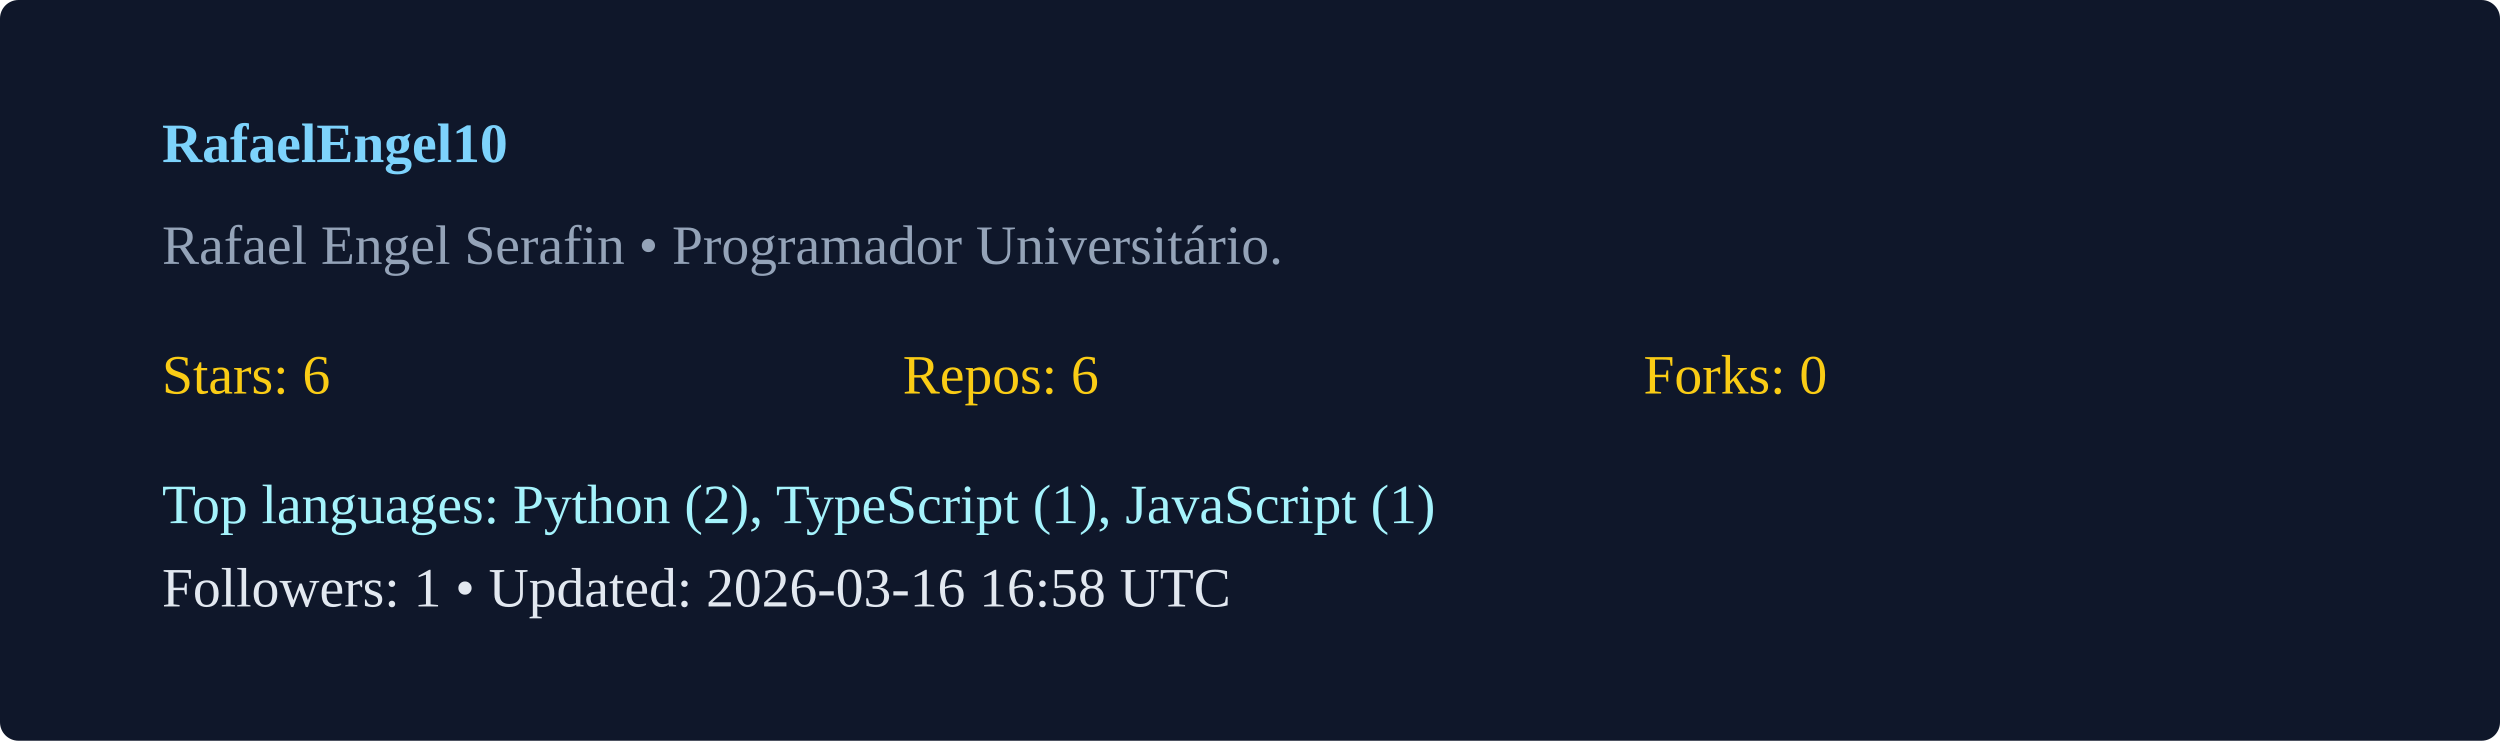
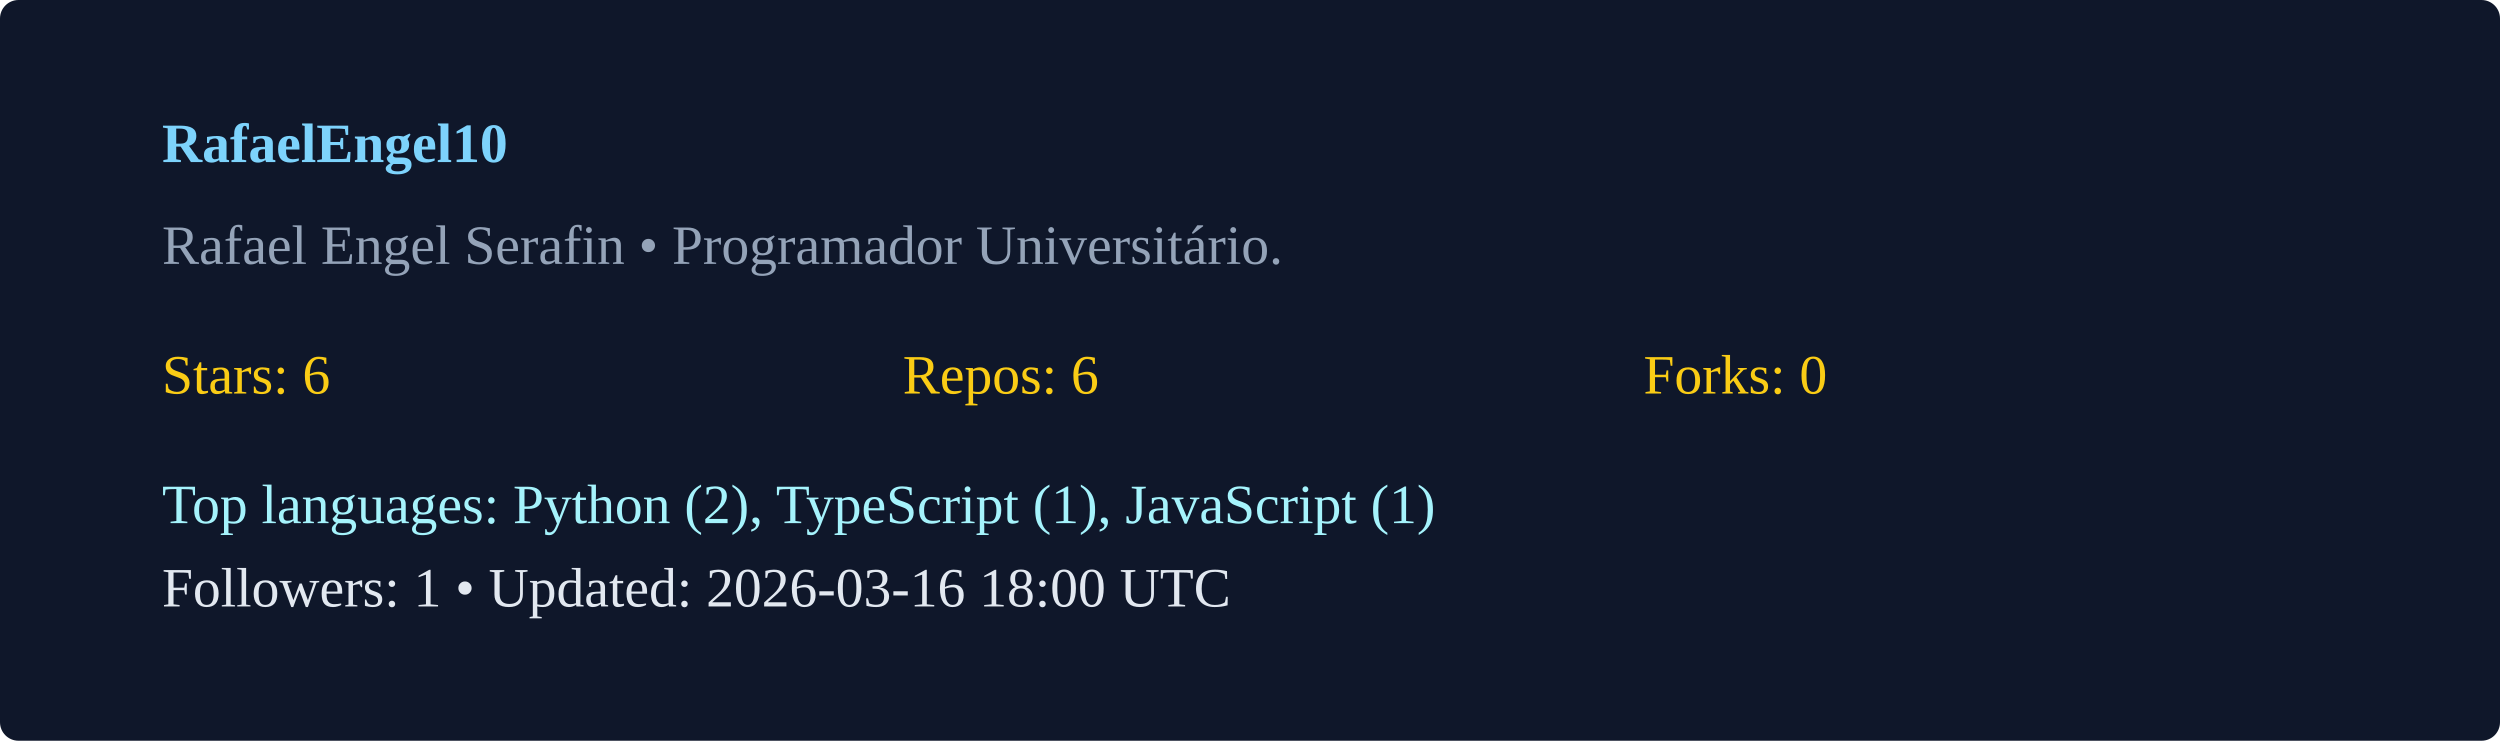
<svg xmlns="http://www.w3.org/2000/svg" width="540" height="160" viewBox="0 0 540 160">
  <rect width="100%" height="100%" rx="4" fill="#0f172a" />
  <g transform="translate(35,35)">
    <text x="0" y="0" fill="#7dd3fc" font-weight="600">RafaelEngel10</text>
    <text x="0" y="22" fill="#94a3b8">Rafael Engel Serafin  • Programador Universitário. </text>
    <g transform="translate(0,50)">
      <text x="0" y="0" fill="#facc15">Stars: 6</text>
      <text x="160" y="0" fill="#facc15">Repos: 6</text>
      <text x="320" y="0" fill="#facc15">Forks: 0</text>
      <text x="0" y="28" fill="#a5f3fc">Top languages: Python (2), TypeScript (1), JavaScript (1)</text>
-       <text x="0" y="46" fill="#e2e8f0">Followers: 1 • Updated: 2026-03-16 16:58 UTC</text>
+       <text x="0" y="46" fill="#e2e8f0">Followers: 1 • Updated: 2026-03-16 18:00 UTC</text>
    </g>
  </g>
</svg>
